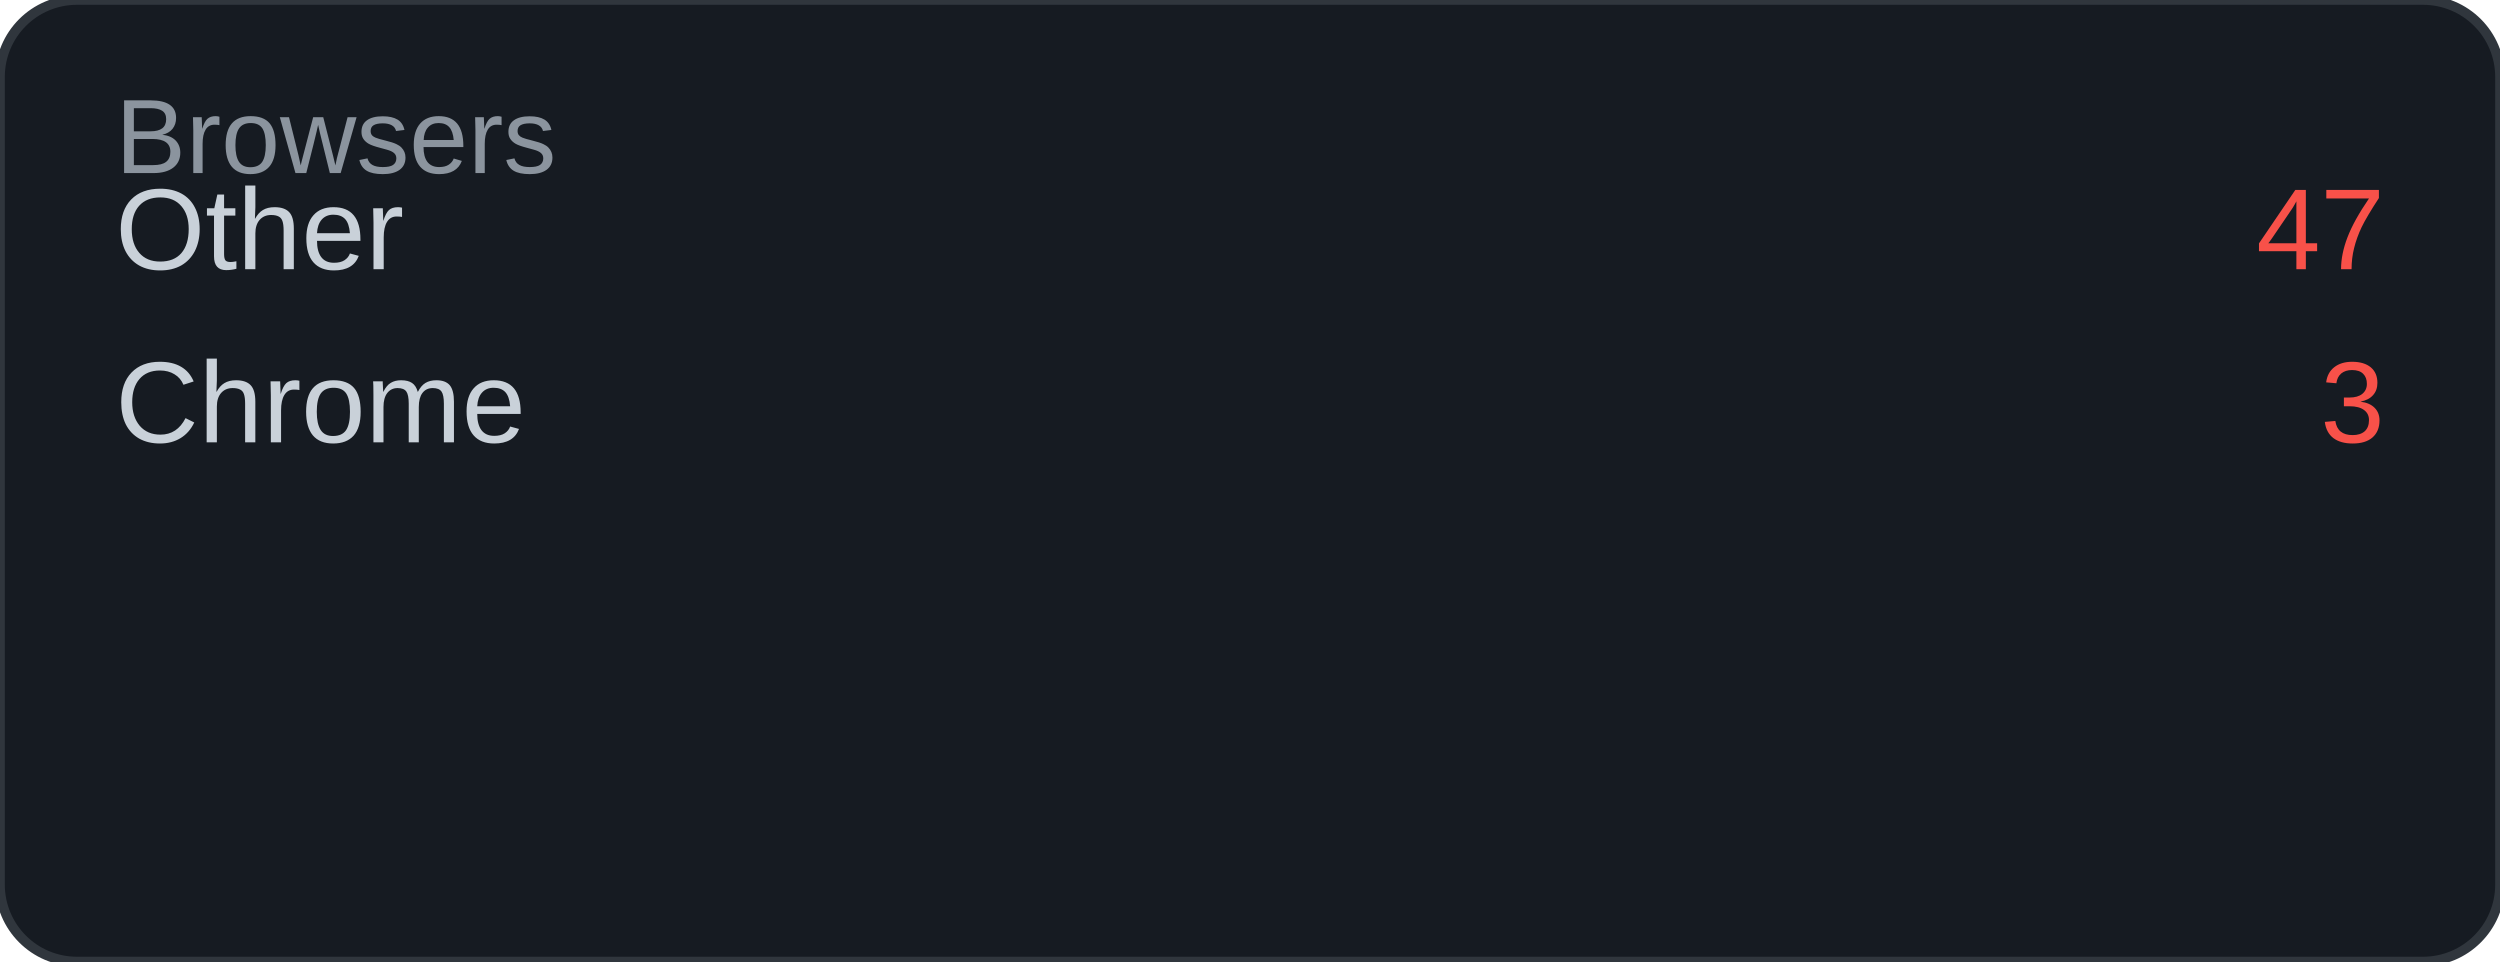
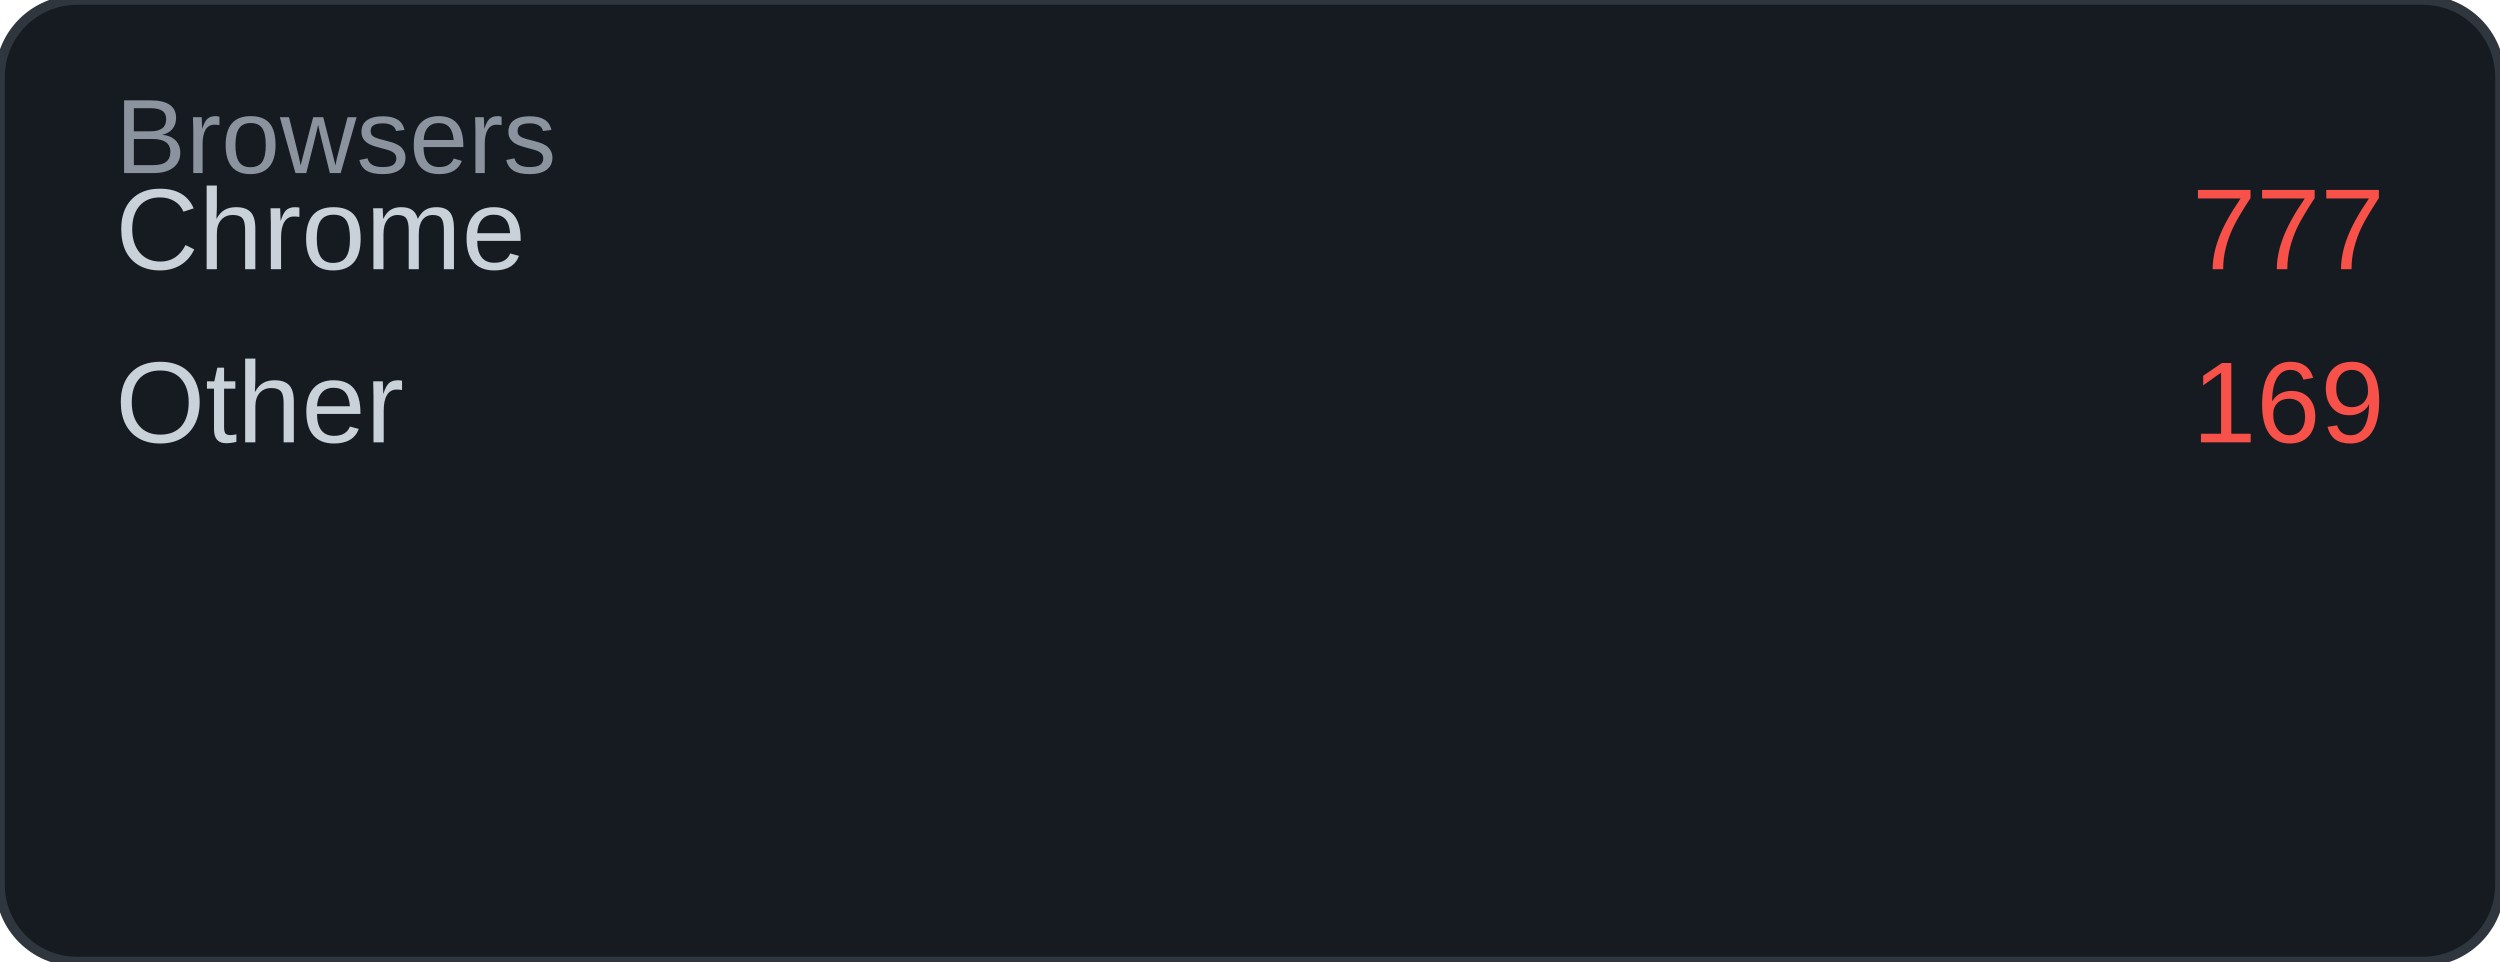
<svg xmlns="http://www.w3.org/2000/svg" width="260" height="100" viewBox="0 0 260 100">
  <rect width="260" height="100" rx="8" fill="#161b22" />
  <rect width="260" height="100" rx="8" fill="none" stroke="#30363d" stroke-width="1" />
  <text x="12" y="18" font-family="Arial, sans-serif" font-size="11" fill="#8b949e">Browsers</text>
-   <text x="12" y="28" font-family="Arial, sans-serif" font-size="12" fill="#c9d1d9">Other</text>
-   <text x="248" y="28" font-family="Arial, sans-serif" font-size="12" fill="#f85149" text-anchor="end">47</text>
-   <text x="12" y="46" font-family="Arial, sans-serif" font-size="12" fill="#c9d1d9">Chrome</text>
-   <text x="248" y="46" font-family="Arial, sans-serif" font-size="12" fill="#f85149" text-anchor="end">3</text>
+   <text x="12" y="28" font-family="Arial, sans-serif" font-size="12" fill="#c9d1d9">Chrome</text>
+   <text x="248" y="28" font-family="Arial, sans-serif" font-size="12" fill="#f85149" text-anchor="end">777</text>
+   <text x="12" y="46" font-family="Arial, sans-serif" font-size="12" fill="#c9d1d9">Other</text>
+   <text x="248" y="46" font-family="Arial, sans-serif" font-size="12" fill="#f85149" text-anchor="end">169</text>
</svg>
